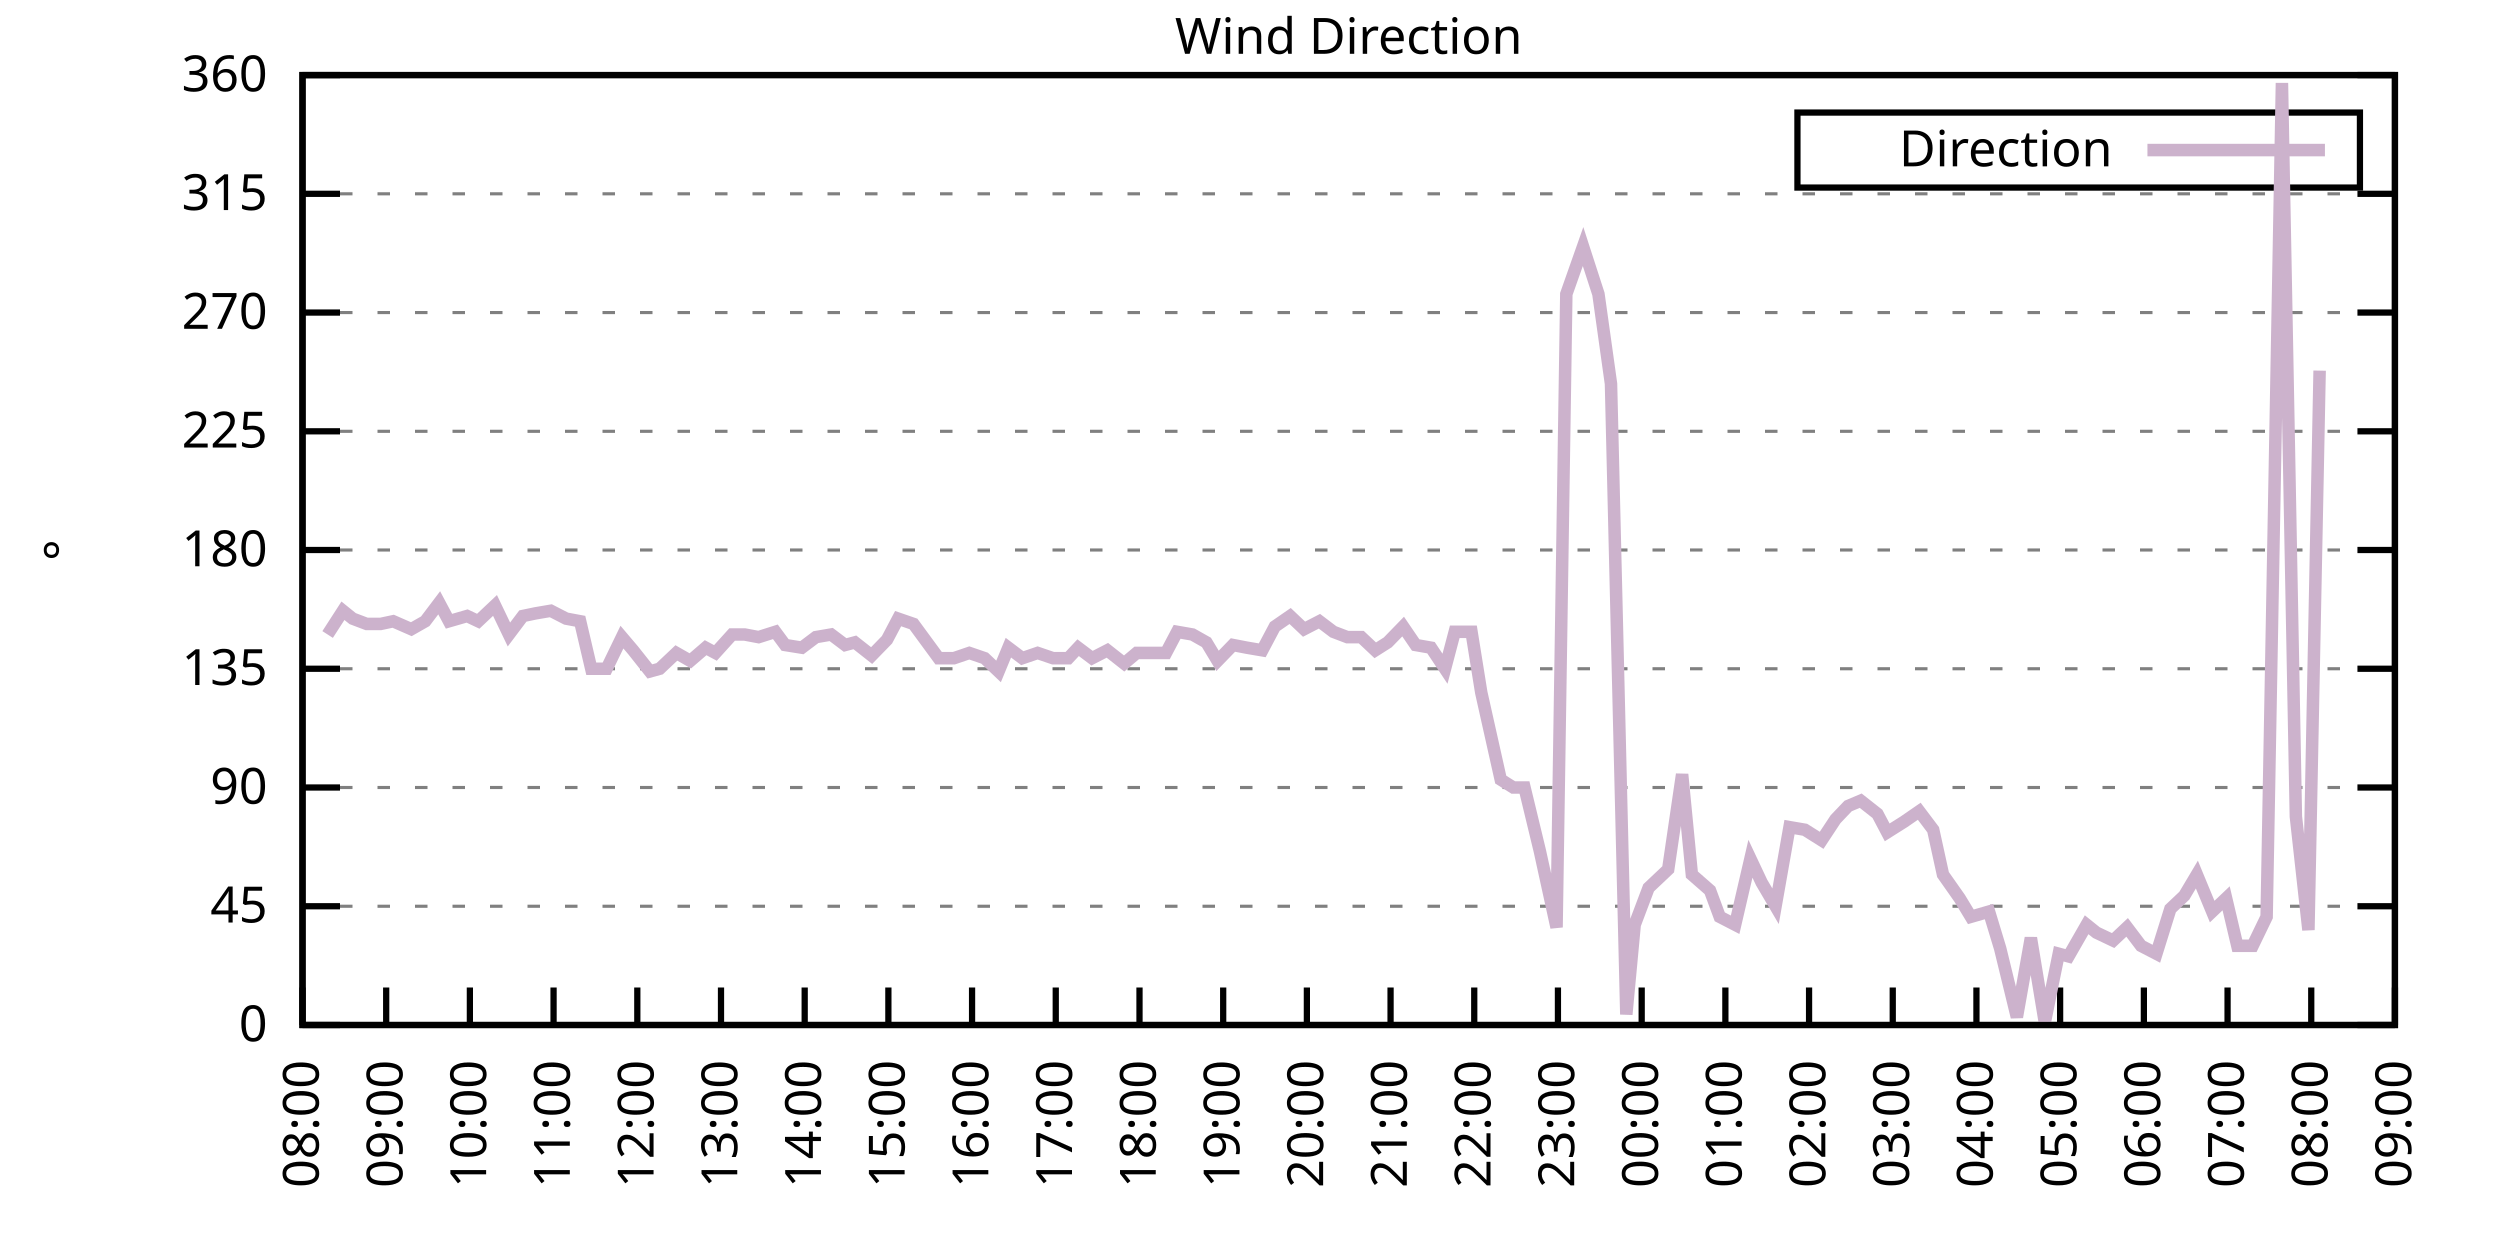
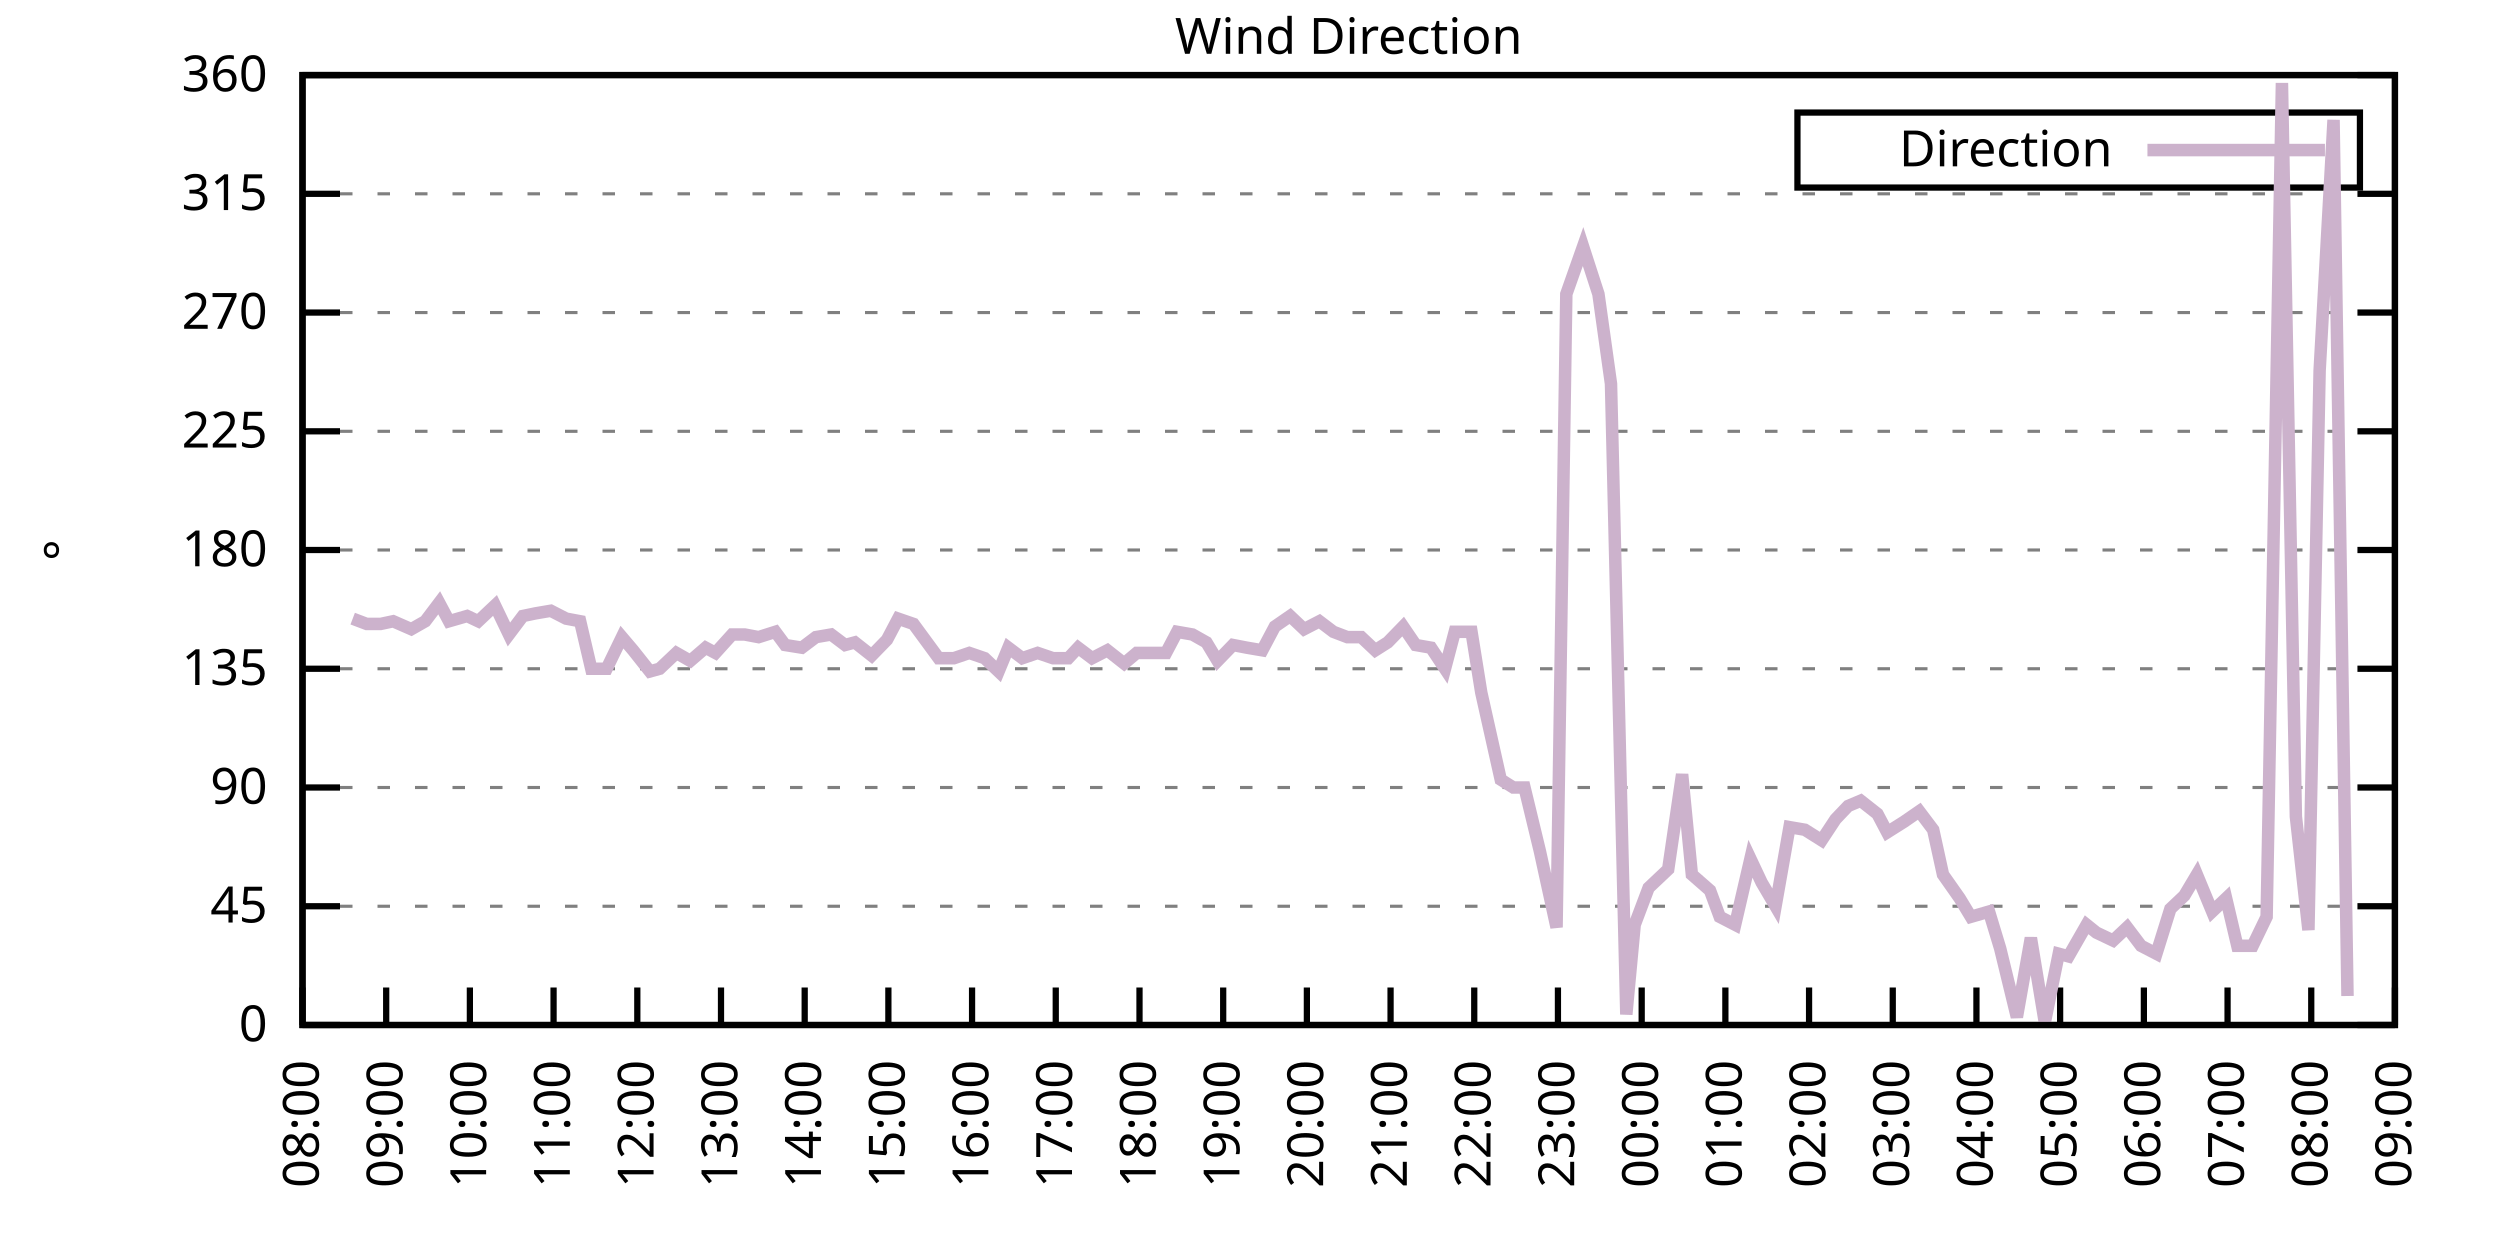
<svg xmlns="http://www.w3.org/2000/svg" xmlns:xlink="http://www.w3.org/1999/xlink" width="400" height="200" viewBox="0 0 400 200">
  <g id="gnuplot_canvas">
    <rect x="0" y="0" width="400" height="200" fill="none" />
    <defs>
      <circle id="gpDot" r="0.5" stroke-width="0.5" stroke="currentColor" />
      <path id="gpPt0" stroke-width="0.333" stroke="currentColor" d="M-1,0 h2 M0,-1 v2" />
      <path id="gpPt1" stroke-width="0.333" stroke="currentColor" d="M-1,-1 L1,1 M1,-1 L-1,1" />
      <path id="gpPt2" stroke-width="0.333" stroke="currentColor" d="M-1,0 L1,0 M0,-1 L0,1 M-1,-1 L1,1 M-1,1 L1,-1" />
      <rect id="gpPt3" stroke-width="0.333" stroke="currentColor" x="-1" y="-1" width="2" height="2" />
      <rect id="gpPt4" stroke-width="0.333" stroke="currentColor" fill="currentColor" x="-1" y="-1" width="2" height="2" />
      <circle id="gpPt5" stroke-width="0.333" stroke="currentColor" cx="0" cy="0" r="1" />
      <use xlink:href="#gpPt5" id="gpPt6" fill="currentColor" stroke="none" />
      <path id="gpPt7" stroke-width="0.333" stroke="currentColor" d="M0,-1.33 L-1.33,0.67 L1.33,0.67 z" />
      <use xlink:href="#gpPt7" id="gpPt8" fill="currentColor" stroke="none" />
      <use xlink:href="#gpPt7" id="gpPt9" stroke="currentColor" transform="rotate(180)" />
      <use xlink:href="#gpPt9" id="gpPt10" fill="currentColor" stroke="none" />
      <use xlink:href="#gpPt3" id="gpPt11" stroke="currentColor" transform="rotate(45)" />
      <use xlink:href="#gpPt11" id="gpPt12" fill="currentColor" stroke="none" />
      <path id="gpPt13" stroke-width="0.333" stroke="currentColor" d="M0,1.330 L1.265,0.411 L0.782,-1.067 L-0.782,-1.076 L-1.265,0.411 z" />
      <use xlink:href="#gpPt13" id="gpPt14" fill="currentColor" stroke="none" />
      <filter id="textbox" filterUnits="objectBoundingBox" x="0" y="0" height="1" width="1">
        <feFlood flood-color="white" flood-opacity="1" result="bgnd" />
        <feComposite in="SourceGraphic" in2="bgnd" operator="atop" />
      </filter>
      <filter id="greybox" filterUnits="objectBoundingBox" x="0" y="0" height="1" width="1">
        <feFlood flood-color="lightgrey" flood-opacity="1" result="grey" />
        <feComposite in="SourceGraphic" in2="grey" operator="atop" />
      </filter>
    </defs>
    <g fill="none" color="white" stroke="currentColor" stroke-width="1.00" stroke-linecap="butt" stroke-linejoin="miter">
</g>
    <g fill="none" color="black" stroke="currentColor" stroke-width="1.00" stroke-linecap="butt" stroke-linejoin="miter">
      <g stroke="none" shape-rendering="crispEdges">
        <polygon fill="rgb(255, 255, 255)" points="48.40,164.00 383.18,164.00 383.18,12.02 48.40,12.02 " />
      </g>
    </g>
    <g fill="none" color="black" stroke="currentColor" stroke-width="1.00" stroke-linecap="butt" stroke-linejoin="miter">
</g>
    <g fill="none" color="black" stroke="black" stroke-width="0.50" stroke-linecap="butt" stroke-linejoin="miter">
</g>
    <g fill="none" color="gray" stroke="currentColor" stroke-width="0.50" stroke-linecap="butt" stroke-linejoin="miter">
      <path stroke="gray" stroke-dasharray="2,4" class="gridline" d="M48.40,164.00 L383.19,164.00  " />
    </g>
    <g fill="none" color="gray" stroke="gray" stroke-width="1.00" stroke-linecap="butt" stroke-linejoin="miter">
</g>
    <g fill="none" color="black" stroke="currentColor" stroke-width="1.00" stroke-linecap="butt" stroke-linejoin="miter">
      <path stroke="black" d="M48.40,164.00 L54.40,164.00 M383.19,164.00 L377.19,164.00  " />
      <g transform="translate(42.80,166.60)" stroke="none" fill="black" font-family="Sans" font-size="8.00" text-anchor="end">
        <text>
          <tspan font-family="Sans"> 0</tspan>
        </text>
      </g>
    </g>
    <g fill="none" color="black" stroke="currentColor" stroke-width="1.00" stroke-linecap="butt" stroke-linejoin="miter">
</g>
    <g fill="none" color="black" stroke="black" stroke-width="0.50" stroke-linecap="butt" stroke-linejoin="miter">
</g>
    <g fill="none" color="gray" stroke="currentColor" stroke-width="0.50" stroke-linecap="butt" stroke-linejoin="miter">
      <path stroke="gray" stroke-dasharray="2,4" class="gridline" d="M48.40,145.00 L383.19,145.00  " />
    </g>
    <g fill="none" color="gray" stroke="gray" stroke-width="1.00" stroke-linecap="butt" stroke-linejoin="miter">
</g>
    <g fill="none" color="black" stroke="currentColor" stroke-width="1.00" stroke-linecap="butt" stroke-linejoin="miter">
      <path stroke="black" d="M48.40,145.00 L54.40,145.00 M383.19,145.00 L377.19,145.00  " />
      <g transform="translate(42.80,147.60)" stroke="none" fill="black" font-family="Sans" font-size="8.00" text-anchor="end">
        <text>
          <tspan font-family="Sans"> 45</tspan>
        </text>
      </g>
    </g>
    <g fill="none" color="black" stroke="currentColor" stroke-width="1.00" stroke-linecap="butt" stroke-linejoin="miter">
</g>
    <g fill="none" color="black" stroke="black" stroke-width="0.50" stroke-linecap="butt" stroke-linejoin="miter">
</g>
    <g fill="none" color="gray" stroke="currentColor" stroke-width="0.50" stroke-linecap="butt" stroke-linejoin="miter">
      <path stroke="gray" stroke-dasharray="2,4" class="gridline" d="M48.40,126.00 L383.19,126.00  " />
    </g>
    <g fill="none" color="gray" stroke="gray" stroke-width="1.00" stroke-linecap="butt" stroke-linejoin="miter">
</g>
    <g fill="none" color="black" stroke="currentColor" stroke-width="1.00" stroke-linecap="butt" stroke-linejoin="miter">
      <path stroke="black" d="M48.40,126.00 L54.40,126.00 M383.19,126.00 L377.19,126.00  " />
      <g transform="translate(42.80,128.60)" stroke="none" fill="black" font-family="Sans" font-size="8.00" text-anchor="end">
        <text>
          <tspan font-family="Sans"> 90</tspan>
        </text>
      </g>
    </g>
    <g fill="none" color="black" stroke="currentColor" stroke-width="1.00" stroke-linecap="butt" stroke-linejoin="miter">
</g>
    <g fill="none" color="black" stroke="black" stroke-width="0.50" stroke-linecap="butt" stroke-linejoin="miter">
</g>
    <g fill="none" color="gray" stroke="currentColor" stroke-width="0.50" stroke-linecap="butt" stroke-linejoin="miter">
      <path stroke="gray" stroke-dasharray="2,4" class="gridline" d="M48.40,107.00 L383.19,107.00  " />
    </g>
    <g fill="none" color="gray" stroke="gray" stroke-width="1.00" stroke-linecap="butt" stroke-linejoin="miter">
</g>
    <g fill="none" color="black" stroke="currentColor" stroke-width="1.00" stroke-linecap="butt" stroke-linejoin="miter">
      <path stroke="black" d="M48.40,107.00 L54.40,107.00 M383.19,107.00 L377.19,107.00  " />
      <g transform="translate(42.80,109.60)" stroke="none" fill="black" font-family="Sans" font-size="8.00" text-anchor="end">
        <text>
          <tspan font-family="Sans"> 135</tspan>
        </text>
      </g>
    </g>
    <g fill="none" color="black" stroke="currentColor" stroke-width="1.00" stroke-linecap="butt" stroke-linejoin="miter">
</g>
    <g fill="none" color="black" stroke="black" stroke-width="0.50" stroke-linecap="butt" stroke-linejoin="miter">
</g>
    <g fill="none" color="gray" stroke="currentColor" stroke-width="0.50" stroke-linecap="butt" stroke-linejoin="miter">
      <path stroke="gray" stroke-dasharray="2,4" class="gridline" d="M48.40,88.00 L383.19,88.00  " />
    </g>
    <g fill="none" color="gray" stroke="gray" stroke-width="1.00" stroke-linecap="butt" stroke-linejoin="miter">
</g>
    <g fill="none" color="black" stroke="currentColor" stroke-width="1.00" stroke-linecap="butt" stroke-linejoin="miter">
      <path stroke="black" d="M48.40,88.00 L54.40,88.00 M383.19,88.00 L377.19,88.00  " />
      <g transform="translate(42.80,90.60)" stroke="none" fill="black" font-family="Sans" font-size="8.00" text-anchor="end">
        <text>
          <tspan font-family="Sans"> 180</tspan>
        </text>
      </g>
    </g>
    <g fill="none" color="black" stroke="currentColor" stroke-width="1.00" stroke-linecap="butt" stroke-linejoin="miter">
</g>
    <g fill="none" color="black" stroke="black" stroke-width="0.50" stroke-linecap="butt" stroke-linejoin="miter">
</g>
    <g fill="none" color="gray" stroke="currentColor" stroke-width="0.50" stroke-linecap="butt" stroke-linejoin="miter">
      <path stroke="gray" stroke-dasharray="2,4" class="gridline" d="M48.40,69.01 L383.19,69.01  " />
    </g>
    <g fill="none" color="gray" stroke="gray" stroke-width="1.00" stroke-linecap="butt" stroke-linejoin="miter">
</g>
    <g fill="none" color="black" stroke="currentColor" stroke-width="1.00" stroke-linecap="butt" stroke-linejoin="miter">
      <path stroke="black" d="M48.40,69.01 L54.40,69.01 M383.19,69.01 L377.19,69.01  " />
      <g transform="translate(42.80,71.61)" stroke="none" fill="black" font-family="Sans" font-size="8.00" text-anchor="end">
        <text>
          <tspan font-family="Sans"> 225</tspan>
        </text>
      </g>
    </g>
    <g fill="none" color="black" stroke="currentColor" stroke-width="1.00" stroke-linecap="butt" stroke-linejoin="miter">
</g>
    <g fill="none" color="black" stroke="black" stroke-width="0.50" stroke-linecap="butt" stroke-linejoin="miter">
</g>
    <g fill="none" color="gray" stroke="currentColor" stroke-width="0.50" stroke-linecap="butt" stroke-linejoin="miter">
      <path stroke="gray" stroke-dasharray="2,4" class="gridline" d="M48.40,50.01 L383.19,50.01  " />
    </g>
    <g fill="none" color="gray" stroke="gray" stroke-width="1.00" stroke-linecap="butt" stroke-linejoin="miter">
</g>
    <g fill="none" color="black" stroke="currentColor" stroke-width="1.00" stroke-linecap="butt" stroke-linejoin="miter">
      <path stroke="black" d="M48.40,50.01 L54.40,50.01 M383.19,50.01 L377.19,50.01  " />
      <g transform="translate(42.80,52.61)" stroke="none" fill="black" font-family="Sans" font-size="8.00" text-anchor="end">
        <text>
          <tspan font-family="Sans"> 270</tspan>
        </text>
      </g>
    </g>
    <g fill="none" color="black" stroke="currentColor" stroke-width="1.00" stroke-linecap="butt" stroke-linejoin="miter">
</g>
    <g fill="none" color="black" stroke="black" stroke-width="0.50" stroke-linecap="butt" stroke-linejoin="miter">
</g>
    <g fill="none" color="gray" stroke="currentColor" stroke-width="0.50" stroke-linecap="butt" stroke-linejoin="miter">
      <path stroke="gray" stroke-dasharray="2,4" class="gridline" d="M48.40,31.01 L383.19,31.01  " />
    </g>
    <g fill="none" color="gray" stroke="gray" stroke-width="1.00" stroke-linecap="butt" stroke-linejoin="miter">
</g>
    <g fill="none" color="black" stroke="currentColor" stroke-width="1.00" stroke-linecap="butt" stroke-linejoin="miter">
      <path stroke="black" d="M48.40,31.01 L54.40,31.01 M383.19,31.01 L377.19,31.01  " />
      <g transform="translate(42.80,33.61)" stroke="none" fill="black" font-family="Sans" font-size="8.00" text-anchor="end">
        <text>
          <tspan font-family="Sans"> 315</tspan>
        </text>
      </g>
    </g>
    <g fill="none" color="black" stroke="currentColor" stroke-width="1.00" stroke-linecap="butt" stroke-linejoin="miter">
</g>
    <g fill="none" color="black" stroke="black" stroke-width="0.50" stroke-linecap="butt" stroke-linejoin="miter">
</g>
    <g fill="none" color="gray" stroke="currentColor" stroke-width="0.50" stroke-linecap="butt" stroke-linejoin="miter">
      <path stroke="gray" stroke-dasharray="2,4" class="gridline" d="M48.40,12.01 L383.19,12.01  " />
    </g>
    <g fill="none" color="gray" stroke="gray" stroke-width="1.00" stroke-linecap="butt" stroke-linejoin="miter">
</g>
    <g fill="none" color="black" stroke="currentColor" stroke-width="1.00" stroke-linecap="butt" stroke-linejoin="miter">
      <path stroke="black" d="M48.40,12.01 L54.40,12.01 M383.19,12.01 L377.19,12.01  " />
      <g transform="translate(42.80,14.61)" stroke="none" fill="black" font-family="Sans" font-size="8.00" text-anchor="end">
        <text>
          <tspan font-family="Sans"> 360</tspan>
        </text>
      </g>
    </g>
    <g fill="none" color="black" stroke="currentColor" stroke-width="1.00" stroke-linecap="butt" stroke-linejoin="miter">
      <path stroke="black" d="M48.40,164.00 L48.40,158.00  " />
      <g transform="translate(51.00,169.60) rotate(270.00)" stroke="none" fill="black" font-family="Sans" font-size="8.00" text-anchor="end">
        <text>
          <tspan font-family="Sans">08:00</tspan>
        </text>
      </g>
    </g>
    <g fill="none" color="black" stroke="currentColor" stroke-width="1.00" stroke-linecap="butt" stroke-linejoin="miter">
      <path stroke="black" d="M61.79,164.00 L61.79,158.00  " />
      <g transform="translate(64.39,169.60) rotate(270.00)" stroke="none" fill="black" font-family="Sans" font-size="8.00" text-anchor="end">
        <text>
          <tspan font-family="Sans">09:00</tspan>
        </text>
      </g>
    </g>
    <g fill="none" color="black" stroke="currentColor" stroke-width="1.00" stroke-linecap="butt" stroke-linejoin="miter">
      <path stroke="black" d="M75.18,164.00 L75.18,158.00  " />
      <g transform="translate(77.78,169.60) rotate(270.00)" stroke="none" fill="black" font-family="Sans" font-size="8.00" text-anchor="end">
        <text>
          <tspan font-family="Sans">10:00</tspan>
        </text>
      </g>
    </g>
    <g fill="none" color="black" stroke="currentColor" stroke-width="1.00" stroke-linecap="butt" stroke-linejoin="miter">
      <path stroke="black" d="M88.57,164.00 L88.57,158.00  " />
      <g transform="translate(91.17,169.60) rotate(270.00)" stroke="none" fill="black" font-family="Sans" font-size="8.00" text-anchor="end">
        <text>
          <tspan font-family="Sans">11:00</tspan>
        </text>
      </g>
    </g>
    <g fill="none" color="black" stroke="currentColor" stroke-width="1.00" stroke-linecap="butt" stroke-linejoin="miter">
      <path stroke="black" d="M101.97,164.00 L101.97,158.00  " />
      <g transform="translate(104.57,169.60) rotate(270.00)" stroke="none" fill="black" font-family="Sans" font-size="8.00" text-anchor="end">
        <text>
          <tspan font-family="Sans">12:00</tspan>
        </text>
      </g>
    </g>
    <g fill="none" color="black" stroke="currentColor" stroke-width="1.00" stroke-linecap="butt" stroke-linejoin="miter">
      <path stroke="black" d="M115.36,164.00 L115.36,158.00  " />
      <g transform="translate(117.96,169.60) rotate(270.00)" stroke="none" fill="black" font-family="Sans" font-size="8.00" text-anchor="end">
        <text>
          <tspan font-family="Sans">13:00</tspan>
        </text>
      </g>
    </g>
    <g fill="none" color="black" stroke="currentColor" stroke-width="1.00" stroke-linecap="butt" stroke-linejoin="miter">
      <path stroke="black" d="M128.75,164.00 L128.75,158.00  " />
      <g transform="translate(131.35,169.60) rotate(270.00)" stroke="none" fill="black" font-family="Sans" font-size="8.00" text-anchor="end">
        <text>
          <tspan font-family="Sans">14:00</tspan>
        </text>
      </g>
    </g>
    <g fill="none" color="black" stroke="currentColor" stroke-width="1.00" stroke-linecap="butt" stroke-linejoin="miter">
      <path stroke="black" d="M142.14,164.00 L142.14,158.00  " />
      <g transform="translate(144.74,169.60) rotate(270.00)" stroke="none" fill="black" font-family="Sans" font-size="8.00" text-anchor="end">
        <text>
          <tspan font-family="Sans">15:00</tspan>
        </text>
      </g>
    </g>
    <g fill="none" color="black" stroke="currentColor" stroke-width="1.00" stroke-linecap="butt" stroke-linejoin="miter">
      <path stroke="black" d="M155.53,164.00 L155.53,158.00  " />
      <g transform="translate(158.13,169.60) rotate(270.00)" stroke="none" fill="black" font-family="Sans" font-size="8.00" text-anchor="end">
        <text>
          <tspan font-family="Sans">16:00</tspan>
        </text>
      </g>
    </g>
    <g fill="none" color="black" stroke="currentColor" stroke-width="1.00" stroke-linecap="butt" stroke-linejoin="miter">
      <path stroke="black" d="M168.92,164.00 L168.92,158.00  " />
      <g transform="translate(171.52,169.60) rotate(270.00)" stroke="none" fill="black" font-family="Sans" font-size="8.00" text-anchor="end">
        <text>
          <tspan font-family="Sans">17:00</tspan>
        </text>
      </g>
    </g>
    <g fill="none" color="black" stroke="currentColor" stroke-width="1.00" stroke-linecap="butt" stroke-linejoin="miter">
      <path stroke="black" d="M182.32,164.00 L182.32,158.00  " />
      <g transform="translate(184.92,169.60) rotate(270.00)" stroke="none" fill="black" font-family="Sans" font-size="8.00" text-anchor="end">
        <text>
          <tspan font-family="Sans">18:00</tspan>
        </text>
      </g>
    </g>
    <g fill="none" color="black" stroke="currentColor" stroke-width="1.00" stroke-linecap="butt" stroke-linejoin="miter">
      <path stroke="black" d="M195.71,164.00 L195.71,158.00  " />
      <g transform="translate(198.31,169.60) rotate(270.00)" stroke="none" fill="black" font-family="Sans" font-size="8.00" text-anchor="end">
        <text>
          <tspan font-family="Sans">19:00</tspan>
        </text>
      </g>
    </g>
    <g fill="none" color="black" stroke="currentColor" stroke-width="1.00" stroke-linecap="butt" stroke-linejoin="miter">
      <path stroke="black" d="M209.10,164.00 L209.10,158.00  " />
      <g transform="translate(211.70,169.60) rotate(270.00)" stroke="none" fill="black" font-family="Sans" font-size="8.00" text-anchor="end">
        <text>
          <tspan font-family="Sans">20:00</tspan>
        </text>
      </g>
    </g>
    <g fill="none" color="black" stroke="currentColor" stroke-width="1.00" stroke-linecap="butt" stroke-linejoin="miter">
      <path stroke="black" d="M222.49,164.00 L222.49,158.00  " />
      <g transform="translate(225.09,169.60) rotate(270.00)" stroke="none" fill="black" font-family="Sans" font-size="8.00" text-anchor="end">
        <text>
          <tspan font-family="Sans">21:00</tspan>
        </text>
      </g>
    </g>
    <g fill="none" color="black" stroke="currentColor" stroke-width="1.00" stroke-linecap="butt" stroke-linejoin="miter">
      <path stroke="black" d="M235.88,164.00 L235.88,158.00  " />
      <g transform="translate(238.48,169.60) rotate(270.00)" stroke="none" fill="black" font-family="Sans" font-size="8.00" text-anchor="end">
        <text>
          <tspan font-family="Sans">22:00</tspan>
        </text>
      </g>
    </g>
    <g fill="none" color="black" stroke="currentColor" stroke-width="1.00" stroke-linecap="butt" stroke-linejoin="miter">
      <path stroke="black" d="M249.27,164.00 L249.27,158.00  " />
      <g transform="translate(251.87,169.60) rotate(270.00)" stroke="none" fill="black" font-family="Sans" font-size="8.00" text-anchor="end">
        <text>
          <tspan font-family="Sans">23:00</tspan>
        </text>
      </g>
    </g>
    <g fill="none" color="black" stroke="currentColor" stroke-width="1.00" stroke-linecap="butt" stroke-linejoin="miter">
      <path stroke="black" d="M262.67,164.00 L262.67,158.00  " />
      <g transform="translate(265.27,169.60) rotate(270.00)" stroke="none" fill="black" font-family="Sans" font-size="8.00" text-anchor="end">
        <text>
          <tspan font-family="Sans">00:00</tspan>
        </text>
      </g>
    </g>
    <g fill="none" color="black" stroke="currentColor" stroke-width="1.00" stroke-linecap="butt" stroke-linejoin="miter">
      <path stroke="black" d="M276.06,164.00 L276.06,158.00  " />
      <g transform="translate(278.66,169.60) rotate(270.00)" stroke="none" fill="black" font-family="Sans" font-size="8.00" text-anchor="end">
        <text>
          <tspan font-family="Sans">01:00</tspan>
        </text>
      </g>
    </g>
    <g fill="none" color="black" stroke="currentColor" stroke-width="1.00" stroke-linecap="butt" stroke-linejoin="miter">
      <path stroke="black" d="M289.45,164.00 L289.45,158.00  " />
      <g transform="translate(292.05,169.60) rotate(270.00)" stroke="none" fill="black" font-family="Sans" font-size="8.00" text-anchor="end">
        <text>
          <tspan font-family="Sans">02:00</tspan>
        </text>
      </g>
    </g>
    <g fill="none" color="black" stroke="currentColor" stroke-width="1.00" stroke-linecap="butt" stroke-linejoin="miter">
      <path stroke="black" d="M302.84,164.00 L302.84,158.00  " />
      <g transform="translate(305.44,169.60) rotate(270.00)" stroke="none" fill="black" font-family="Sans" font-size="8.00" text-anchor="end">
        <text>
          <tspan font-family="Sans">03:00</tspan>
        </text>
      </g>
    </g>
    <g fill="none" color="black" stroke="currentColor" stroke-width="1.00" stroke-linecap="butt" stroke-linejoin="miter">
      <path stroke="black" d="M316.23,164.00 L316.23,158.00  " />
      <g transform="translate(318.83,169.60) rotate(270.00)" stroke="none" fill="black" font-family="Sans" font-size="8.00" text-anchor="end">
        <text>
          <tspan font-family="Sans">04:00</tspan>
        </text>
      </g>
    </g>
    <g fill="none" color="black" stroke="currentColor" stroke-width="1.00" stroke-linecap="butt" stroke-linejoin="miter">
      <path stroke="black" d="M329.62,164.00 L329.62,158.00  " />
      <g transform="translate(332.22,169.60) rotate(270.00)" stroke="none" fill="black" font-family="Sans" font-size="8.00" text-anchor="end">
        <text>
          <tspan font-family="Sans">05:00</tspan>
        </text>
      </g>
    </g>
    <g fill="none" color="black" stroke="currentColor" stroke-width="1.00" stroke-linecap="butt" stroke-linejoin="miter">
      <path stroke="black" d="M343.02,164.00 L343.02,158.00  " />
      <g transform="translate(345.62,169.60) rotate(270.00)" stroke="none" fill="black" font-family="Sans" font-size="8.00" text-anchor="end">
        <text>
          <tspan font-family="Sans">06:00</tspan>
        </text>
      </g>
    </g>
    <g fill="none" color="black" stroke="currentColor" stroke-width="1.00" stroke-linecap="butt" stroke-linejoin="miter">
      <path stroke="black" d="M356.41,164.00 L356.41,158.00  " />
      <g transform="translate(359.01,169.60) rotate(270.00)" stroke="none" fill="black" font-family="Sans" font-size="8.00" text-anchor="end">
        <text>
          <tspan font-family="Sans">07:00</tspan>
        </text>
      </g>
    </g>
    <g fill="none" color="black" stroke="currentColor" stroke-width="1.00" stroke-linecap="butt" stroke-linejoin="miter">
      <path stroke="black" d="M369.80,164.00 L369.80,158.00  " />
      <g transform="translate(372.40,169.60) rotate(270.00)" stroke="none" fill="black" font-family="Sans" font-size="8.00" text-anchor="end">
        <text>
          <tspan font-family="Sans">08:00</tspan>
        </text>
      </g>
    </g>
    <g fill="none" color="black" stroke="currentColor" stroke-width="1.00" stroke-linecap="butt" stroke-linejoin="miter">
      <path stroke="black" d="M383.19,164.00 L383.19,158.00  " />
      <g transform="translate(385.79,169.60) rotate(270.00)" stroke="none" fill="black" font-family="Sans" font-size="8.00" text-anchor="end">
        <text>
          <tspan font-family="Sans">09:00</tspan>
        </text>
      </g>
    </g>
    <g fill="none" color="black" stroke="currentColor" stroke-width="1.00" stroke-linecap="butt" stroke-linejoin="miter">
</g>
    <g fill="none" color="black" stroke="currentColor" stroke-width="1.00" stroke-linecap="butt" stroke-linejoin="miter">
      <path stroke="black" d="M48.40,12.01 L48.40,164.00 L383.19,164.00 L383.19,12.01 L48.40,12.01 Z  " />
    </g>
    <g fill="none" color="black" stroke="currentColor" stroke-width="1.00" stroke-linecap="butt" stroke-linejoin="miter">
</g>
    <g fill="none" color="black" stroke="currentColor" stroke-width="1.00" stroke-linecap="butt" stroke-linejoin="miter">
      <path stroke="black" d="M287.59,30.01 L287.59,18.01 L377.59,18.01 L377.59,30.01 L287.59,30.01 Z  " />
    </g>
    <g id="Wind_direction_plot_1">
      <g fill="none" color="white" stroke="black" stroke-width="2.00" stroke-linecap="butt" stroke-linejoin="miter">
</g>
      <g fill="none" color="black" stroke="currentColor" stroke-width="2.00" stroke-linecap="butt" stroke-linejoin="miter">
        <g transform="translate(337.99,26.61)" stroke="none" fill="black" font-family="Sans" font-size="8.00" text-anchor="end">
          <text>
            <tspan font-family="Sans">Direction</tspan>
          </text>
        </g>
      </g>
      <g fill="none" color="black" stroke="currentColor" stroke-width="2.00" stroke-linecap="butt" stroke-linejoin="miter">
-         <path stroke="rgb(204, 178, 204)" d="M343.59,24.01 L371.99,24.01 M52.42,101.52 L54.87,97.72 L56.43,98.98 L58.67,99.83 L60.90,99.83 L62.91,99.40   L65.81,100.67 L68.04,99.40 L70.27,96.45 L71.84,99.40 L74.74,98.56 L76.52,99.40 L79.20,96.87 L81.43,101.52   L83.66,98.56 L85.67,98.14 L88.13,97.72 L90.58,98.98 L92.82,99.40 L94.60,107.00 L97.06,107.00 L99.51,101.94   L101.30,104.05 L103.98,107.43 L105.54,107.00 L108.22,104.47 L110.45,105.74 L112.90,103.63 L114.47,104.47 L117.14,101.52   L119.15,101.52 L121.38,101.94 L124.06,101.09 L125.62,103.20 L128.30,103.63 L130.54,101.94 L132.99,101.52 L135.22,103.20   L136.78,102.78 L139.46,104.89 L141.92,102.36 L143.70,98.98 L146.16,99.83 L150.18,105.31 L152.63,105.31 L155.09,104.47   L157.54,105.31 L159.77,107.43 L161.34,103.63 L163.57,105.31 L166.02,104.47 L168.48,105.31 L170.93,105.31 L172.50,103.63   L174.73,105.31 L177.18,104.05 L179.86,106.16 L181.87,104.47 L184.32,104.47 L186.56,104.47 L188.34,101.09 L190.80,101.52   L193.03,102.78 L194.81,105.74 L197.27,103.20 L199.50,103.63 L201.96,104.05 L203.97,100.25 L206.42,98.56 L208.65,100.67   L211.11,99.40 L213.34,101.09 L215.57,101.94 L217.80,101.94 L220.04,104.05 L222.04,102.78 L224.50,100.25 L226.51,103.20   L228.96,103.63 L231.20,107.00 L232.76,101.09 L235.44,101.09 L237.00,110.80 L240.12,124.74 L242.13,126.00 L243.92,126.00   L246.37,136.14 L249.05,148.38 L250.61,47.05 L253.29,39.45 L255.75,47.05 L257.76,61.41 L260.21,162.31 L261.55,147.96   L263.78,142.05 L266.91,139.09 L269.14,123.89 L270.70,139.93 L273.60,142.47 L275.16,146.69 L277.62,147.96 L280.07,137.40   L281.86,141.20 L284.09,145.00 L286.32,132.34 L288.78,132.76 L291.46,134.45 L293.69,131.07 L295.70,128.96 L297.71,128.11   L300.39,130.22 L301.95,133.18 L304.63,131.49 L307.08,129.80 L309.31,132.76 L310.88,139.93 L313.55,143.73 L315.34,146.69   L318.24,145.85 L320.03,151.76 L322.70,162.73 L324.94,150.07 L327.17,163.58 L329.40,152.60 L330.96,153.02 L333.86,147.96   L335.43,149.22 L338.10,150.49 L340.34,148.38 L342.57,151.33 L345.02,152.60 L347.26,145.42 L349.49,143.31 L351.50,139.93   L353.95,145.85 L356.18,143.73 L357.97,151.33 L360.42,151.33 L362.66,146.69 L365.11,13.28 L367.34,130.65 L369.35,148.80   L371.14,59.30  " />
+         <path stroke="rgb(204, 178, 204)" d="M343.59,24.01 L371.99,24.01 M56.43,98.98 L58.67,99.83 L60.90,99.83 L62.91,99.40 L65.81,100.67 L68.04,99.40   L70.27,96.45 L71.84,99.40 L74.74,98.56 L76.52,99.40 L79.20,96.87 L81.43,101.52 L83.66,98.56 L85.67,98.14   L88.13,97.72 L90.58,98.98 L92.82,99.40 L94.60,107.00 L97.06,107.00 L99.51,101.94 L101.30,104.05 L103.98,107.43   L105.54,107.00 L108.22,104.47 L110.45,105.74 L112.90,103.63 L114.47,104.47 L117.14,101.52 L119.15,101.52 L121.38,101.94   L124.06,101.09 L125.62,103.20 L128.30,103.63 L130.54,101.94 L132.99,101.52 L135.22,103.20 L136.78,102.78 L139.46,104.89   L141.92,102.36 L143.70,98.98 L146.16,99.83 L150.18,105.31 L152.63,105.31 L155.09,104.47 L157.54,105.31 L159.77,107.43   L161.34,103.63 L163.57,105.31 L166.02,104.47 L168.48,105.31 L170.93,105.31 L172.50,103.63 L174.73,105.31 L177.18,104.05   L179.86,106.16 L181.87,104.47 L184.32,104.47 L186.56,104.47 L188.34,101.09 L190.80,101.52 L193.03,102.78 L194.81,105.74   L197.27,103.20 L199.50,103.63 L201.96,104.05 L203.97,100.25 L206.42,98.56 L208.65,100.67 L211.11,99.40 L213.34,101.09   L215.57,101.94 L217.80,101.94 L220.04,104.05 L222.04,102.78 L224.50,100.25 L226.51,103.20 L228.96,103.63 L231.20,107.00   L232.76,101.09 L235.44,101.09 L237.00,110.80 L240.12,124.74 L242.13,126.00 L243.92,126.00 L246.37,136.14 L249.05,148.38   L250.61,47.05 L253.29,39.45 L255.75,47.05 L257.76,61.41 L260.21,162.31 L261.55,147.96 L263.78,142.05 L266.91,139.09   L269.14,123.89 L270.70,139.93 L273.60,142.47 L275.16,146.69 L277.62,147.96 L280.07,137.40 L281.86,141.20 L284.09,145.00   L286.32,132.34 L288.78,132.76 L291.46,134.45 L293.69,131.07 L295.70,128.96 L297.71,128.11 L300.39,130.22 L301.95,133.18   L304.63,131.49 L307.08,129.80 L309.31,132.76 L310.88,139.93 L313.55,143.73 L315.34,146.69 L318.24,145.85 L320.03,151.76   L322.70,162.73 L324.94,150.07 L327.17,163.58 L329.40,152.60 L330.96,153.02 L333.86,147.96 L335.43,149.22 L338.10,150.49   L340.34,148.38 L342.57,151.33 L345.02,152.60 L347.26,145.42 L349.49,143.31 L351.50,139.93 L353.95,145.85 L356.18,143.73   L357.97,151.33 L360.42,151.33 L362.66,146.69 L365.11,13.28 L367.34,130.65 L369.35,148.80 L371.14,59.30 L373.37,19.19   L375.60,159.36  " />
      </g>
    </g>
    <g fill="none" color="black" stroke="currentColor" stroke-width="2.00" stroke-linecap="butt" stroke-linejoin="miter">
</g>
    <g fill="none" color="black" stroke="black" stroke-width="1.00" stroke-linecap="butt" stroke-linejoin="miter">
</g>
    <g fill="none" color="black" stroke="currentColor" stroke-width="1.00" stroke-linecap="butt" stroke-linejoin="miter">
      <path stroke="black" d="M48.40,12.01 L48.40,164.00 L383.19,164.00 L383.19,12.01 L48.40,12.01 Z  " />
      <g transform="translate(12.80,88.01) rotate(270.00)" stroke="none" fill="black" font-family="Sans" font-size="8.00" text-anchor="middle">
        <text>
          <tspan font-family="Sans">°</tspan>
        </text>
      </g>
    </g>
    <g fill="none" color="black" stroke="currentColor" stroke-width="1.00" stroke-linecap="butt" stroke-linejoin="miter">
</g>
    <g fill="none" color="black" stroke="currentColor" stroke-width="1.00" stroke-linecap="butt" stroke-linejoin="miter">
      <g transform="translate(215.79,8.61)" stroke="none" fill="black" font-family="Sans" font-size="8.00" text-anchor="middle">
        <text>
          <tspan font-family="Sans">Wind Direction</tspan>
        </text>
      </g>
    </g>
    <g fill="none" color="black" stroke="currentColor" stroke-width="1.00" stroke-linecap="butt" stroke-linejoin="miter">
</g>
  </g>
</svg>
